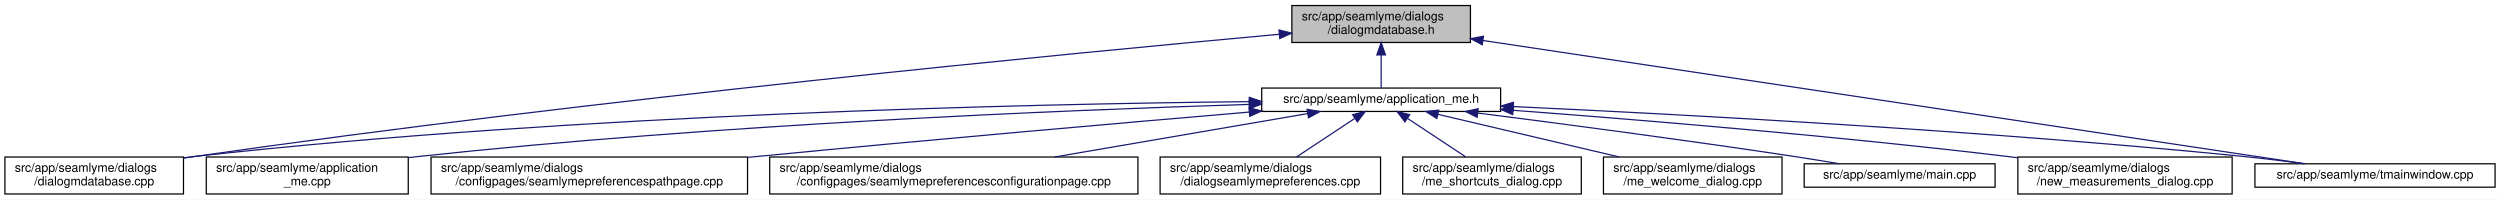
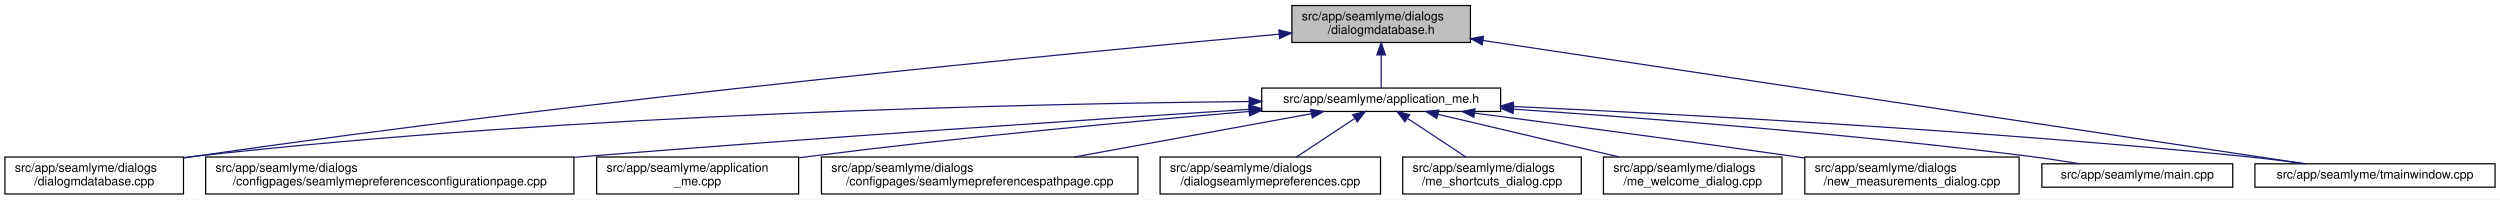
<svg xmlns="http://www.w3.org/2000/svg" xmlns:xlink="http://www.w3.org/1999/xlink" width="2030pt" height="162pt" viewBox="0.00 0.00 2030.00 162.00">
  <g id="graph0" class="graph" transform="scale(1 1) rotate(0) translate(4 158)">
    <polygon fill="white" stroke="transparent" points="-4,4 -4,-158 2026,-158 2026,4 -4,4" />
    <g id="node1" class="node">
      <g id="a_node1">
        <a xlink:title=" ">
          <polygon fill="#bfbfbf" stroke="black" points="1045,-123.5 1045,-153.5 1190,-153.5 1190,-123.5 1045,-123.5" />
          <text text-anchor="start" x="1053" y="-141.5" font-family="Helvetica,sans-Serif" font-size="10.00">src/app/seamlyme/dialogs</text>
          <text text-anchor="middle" x="1117.5" y="-130.5" font-family="Helvetica,sans-Serif" font-size="10.00">/dialogmdatabase.h</text>
        </a>
      </g>
    </g>
    <g id="node2" class="node">
      <g id="a_node2">
        <a xlink:href="../../d1/da2/application__me_8h.html" target="_top" xlink:title=" ">
          <polygon fill="white" stroke="black" points="1020.5,-67.5 1020.5,-86.5 1214.5,-86.5 1214.5,-67.5 1020.5,-67.5" />
          <text text-anchor="middle" x="1117.5" y="-74.5" font-family="Helvetica,sans-Serif" font-size="10.00">src/app/seamlyme/application_me.h</text>
        </a>
      </g>
    </g>
    <g id="edge1" class="edge">
      <path fill="none" stroke="midnightblue" d="M1117.5,-113.29C1117.5,-103.86 1117.5,-93.65 1117.5,-86.66" />
      <polygon fill="midnightblue" stroke="midnightblue" points="1114,-113.4 1117.5,-123.4 1121,-113.4 1114,-113.4" />
    </g>
-     <g id="node5" class="node">
-       <g id="a_node5">
+     <g id="node6" class="node">
+       <g id="a_node6">
        <a xlink:href="../../d1/d42/dialogmdatabase_8cpp.html" target="_top" xlink:title=" ">
          <polygon fill="white" stroke="black" points="0,-0.5 0,-30.5 145,-30.5 145,-0.5 0,-0.5" />
          <text text-anchor="start" x="8" y="-18.5" font-family="Helvetica,sans-Serif" font-size="10.00">src/app/seamlyme/dialogs</text>
          <text text-anchor="middle" x="72.5" y="-7.5" font-family="Helvetica,sans-Serif" font-size="10.00">/dialogmdatabase.cpp</text>
        </a>
      </g>
    </g>
    <g id="edge12" class="edge">
-       <path fill="none" stroke="midnightblue" d="M1034.62,-130.16C867.65,-114.97 479.04,-77.59 154.5,-31 151.49,-30.57 148.43,-30.11 145.34,-29.63" />
-       <polygon fill="midnightblue" stroke="midnightblue" points="1034.54,-133.67 1044.81,-131.09 1035.17,-126.7 1034.54,-133.67" />
+       <path fill="none" stroke="midnightblue" d="M1034.53,-130.23C867.37,-115.15 478.33,-77.96 153.5,-31 150.81,-30.61 148.08,-30.2 145.32,-29.77" />
+       <polygon fill="midnightblue" stroke="midnightblue" points="1034.46,-133.73 1044.73,-131.14 1035.08,-126.76 1034.46,-133.73" />
    </g>
    <g id="node12" class="node">
      <g id="a_node12">
        <a xlink:href="../../dc/de1/tmainwindow_8cpp.html" target="_top" xlink:title=" ">
          <polygon fill="white" stroke="black" points="1827,-6 1827,-25 2022,-25 2022,-6 1827,-6" />
          <text text-anchor="middle" x="1924.5" y="-13" font-family="Helvetica,sans-Serif" font-size="10.00">src/app/seamlyme/tmainwindow.cpp</text>
        </a>
      </g>
    </g>
    <g id="edge13" class="edge">
      <path fill="none" stroke="midnightblue" d="M1200.22,-125.1C1364.33,-100.49 1727.29,-46.07 1867.59,-25.03" />
      <polygon fill="midnightblue" stroke="midnightblue" points="1199.55,-121.66 1190.18,-126.6 1200.59,-128.58 1199.55,-121.66" />
    </g>
    <g id="node3" class="node">
      <g id="a_node3">
-         <a xlink:href="../../d8/dd0/application__me_8cpp.html" target="_top" xlink:title=" ">
-           <polygon fill="white" stroke="black" points="163.5,-0.5 163.5,-30.5 327.5,-30.5 327.5,-0.5 163.5,-0.5" />
-           <text text-anchor="start" x="171.5" y="-18.5" font-family="Helvetica,sans-Serif" font-size="10.00">src/app/seamlyme/application</text>
-           <text text-anchor="middle" x="245.5" y="-7.5" font-family="Helvetica,sans-Serif" font-size="10.00">_me.cpp</text>
+         <a xlink:href="../../d9/d23/seamlymepreferencesconfigurationpage_8cpp.html" target="_top" xlink:title=" ">
+           <polygon fill="white" stroke="black" points="163,-0.5 163,-30.5 462,-30.5 462,-0.5 163,-0.5" />
+           <text text-anchor="start" x="171" y="-18.5" font-family="Helvetica,sans-Serif" font-size="10.00">src/app/seamlyme/dialogs</text>
+           <text text-anchor="middle" x="312.5" y="-7.5" font-family="Helvetica,sans-Serif" font-size="10.00">/configpages/seamlymepreferencesconfigurationpage.cpp</text>
        </a>
      </g>
    </g>
    <g id="edge2" class="edge">
-       <path fill="none" stroke="midnightblue" d="M1010.26,-73.23C859.48,-68.56 576.4,-56.96 336.5,-31 333.64,-30.69 330.73,-30.35 327.79,-29.99" />
-       <polygon fill="midnightblue" stroke="midnightblue" points="1010.34,-76.73 1020.45,-73.54 1010.56,-69.74 1010.34,-76.73" />
+       <path fill="none" stroke="midnightblue" d="M1010.11,-69.22C881.88,-60.97 660.94,-46.23 471.5,-31 468.46,-30.76 465.39,-30.51 462.29,-30.25" />
+       <polygon fill="midnightblue" stroke="midnightblue" points="1010.12,-72.73 1020.32,-69.88 1010.57,-65.75 1010.12,-72.73" />
    </g>
    <g id="node4" class="node">
      <g id="a_node4">
-         <a xlink:href="../../d8/dcc/seamlymepreferencespathpage_8cpp.html" target="_top" xlink:title=" ">
-           <polygon fill="white" stroke="black" points="346,-0.5 346,-30.5 603,-30.5 603,-0.5 346,-0.5" />
-           <text text-anchor="start" x="354" y="-18.5" font-family="Helvetica,sans-Serif" font-size="10.00">src/app/seamlyme/dialogs</text>
-           <text text-anchor="middle" x="474.5" y="-7.5" font-family="Helvetica,sans-Serif" font-size="10.00">/configpages/seamlymepreferencespathpage.cpp</text>
+         <a xlink:href="../../d8/dd0/application__me_8cpp.html" target="_top" xlink:title=" ">
+           <polygon fill="white" stroke="black" points="480.5,-0.5 480.5,-30.5 644.5,-30.5 644.5,-0.5 480.5,-0.5" />
+           <text text-anchor="start" x="488.5" y="-18.5" font-family="Helvetica,sans-Serif" font-size="10.00">src/app/seamlyme/application</text>
+           <text text-anchor="middle" x="562.5" y="-7.5" font-family="Helvetica,sans-Serif" font-size="10.00">_me.cpp</text>
        </a>
      </g>
    </g>
    <g id="edge3" class="edge">
-       <path fill="none" stroke="midnightblue" d="M1010.41,-67C907.96,-58.27 749.12,-44.4 611.5,-31 608.76,-30.73 605.99,-30.46 603.2,-30.19" />
-       <polygon fill="midnightblue" stroke="midnightblue" points="1010.19,-70.49 1020.45,-67.86 1010.78,-63.52 1010.19,-70.49" />
+       <path fill="none" stroke="midnightblue" d="M1010.33,-67.48C916.15,-59.55 775.49,-46.62 653.5,-31 650.64,-30.63 647.74,-30.25 644.81,-29.85" />
+       <polygon fill="midnightblue" stroke="midnightblue" points="1010.18,-70.98 1020.44,-68.33 1010.77,-64.01 1010.18,-70.98" />
    </g>
-     <g id="edge4" class="edge">
-       <path fill="none" stroke="midnightblue" d="M1010.31,-75.47C832.12,-73.59 463.92,-65.44 154.5,-31 151.48,-30.66 148.41,-30.29 145.31,-29.87" />
-       <polygon fill="midnightblue" stroke="midnightblue" points="1010.44,-78.97 1020.47,-75.57 1010.51,-71.97 1010.44,-78.97" />
-     </g>
-     <g id="node6" class="node">
-       <g id="a_node6">
-         <a xlink:href="../../d9/d23/seamlymepreferencesconfigurationpage_8cpp.html" target="_top" xlink:title=" ">
-           <polygon fill="white" stroke="black" points="621,-0.5 621,-30.5 920,-30.5 920,-0.5 621,-0.5" />
-           <text text-anchor="start" x="629" y="-18.5" font-family="Helvetica,sans-Serif" font-size="10.00">src/app/seamlyme/dialogs</text>
-           <text text-anchor="middle" x="770.5" y="-7.5" font-family="Helvetica,sans-Serif" font-size="10.00">/configpages/seamlymepreferencesconfigurationpage.cpp</text>
+     <g id="node5" class="node">
+       <g id="a_node5">
+         <a xlink:href="../../d8/dcc/seamlymepreferencespathpage_8cpp.html" target="_top" xlink:title=" ">
+           <polygon fill="white" stroke="black" points="663,-0.5 663,-30.5 920,-30.5 920,-0.5 663,-0.5" />
+           <text text-anchor="start" x="671" y="-18.5" font-family="Helvetica,sans-Serif" font-size="10.00">src/app/seamlyme/dialogs</text>
+           <text text-anchor="middle" x="791.5" y="-7.5" font-family="Helvetica,sans-Serif" font-size="10.00">/configpages/seamlymepreferencespathpage.cpp</text>
        </a>
      </g>
    </g>
+     <g id="edge4" class="edge">
+       <path fill="none" stroke="midnightblue" d="M1060.84,-65.66C1007.55,-55.93 927.36,-41.3 868.33,-30.52" />
+       <polygon fill="midnightblue" stroke="midnightblue" points="1060.33,-69.12 1070.79,-67.48 1061.58,-62.24 1060.33,-69.12" />
+     </g>
    <g id="edge5" class="edge">
-       <path fill="none" stroke="midnightblue" d="M1057.89,-65.78C1001.18,-56.05 915.37,-41.34 852.28,-30.52" />
-       <polygon fill="midnightblue" stroke="midnightblue" points="1057.34,-69.23 1067.78,-67.48 1058.52,-62.34 1057.34,-69.23" />
+       <path fill="none" stroke="midnightblue" d="M1010.19,-75.55C831.8,-73.79 463.21,-65.8 153.5,-31 150.8,-30.7 148.06,-30.36 145.29,-29.99" />
+       <polygon fill="midnightblue" stroke="midnightblue" points="1010.33,-79.05 1020.36,-75.65 1010.4,-72.05 1010.33,-79.05" />
    </g>
    <g id="node7" class="node">
      <g id="a_node7">
        <a xlink:href="../../dd/db1/dialogseamlymepreferences_8cpp.html" target="_top" xlink:title=" ">
          <polygon fill="white" stroke="black" points="938,-0.5 938,-30.5 1117,-30.5 1117,-0.5 938,-0.5" />
          <text text-anchor="start" x="946" y="-18.5" font-family="Helvetica,sans-Serif" font-size="10.00">src/app/seamlyme/dialogs</text>
          <text text-anchor="middle" x="1027.5" y="-7.5" font-family="Helvetica,sans-Serif" font-size="10.00">/dialogseamlymepreferences.cpp</text>
        </a>
      </g>
    </g>
    <g id="edge6" class="edge">
      <path fill="none" stroke="midnightblue" d="M1095.93,-61.74C1081.62,-52.28 1062.94,-39.93 1048.71,-30.52" />
      <polygon fill="midnightblue" stroke="midnightblue" points="1094.33,-64.88 1104.61,-67.48 1098.19,-59.04 1094.33,-64.88" />
    </g>
    <g id="node8" class="node">
      <g id="a_node8">
        <a xlink:href="../../d6/d8e/me__shortcuts__dialog_8cpp.html" target="_top" xlink:title=" ">
          <polygon fill="white" stroke="black" points="1135,-0.5 1135,-30.5 1280,-30.5 1280,-0.5 1135,-0.5" />
          <text text-anchor="start" x="1143" y="-18.5" font-family="Helvetica,sans-Serif" font-size="10.00">src/app/seamlyme/dialogs</text>
          <text text-anchor="middle" x="1207.5" y="-7.5" font-family="Helvetica,sans-Serif" font-size="10.00">/me_shortcuts_dialog.cpp</text>
        </a>
      </g>
    </g>
    <g id="edge7" class="edge">
      <path fill="none" stroke="midnightblue" d="M1139.07,-61.74C1153.38,-52.28 1172.06,-39.93 1186.29,-30.52" />
      <polygon fill="midnightblue" stroke="midnightblue" points="1136.81,-59.04 1130.39,-67.48 1140.67,-64.88 1136.81,-59.04" />
    </g>
    <g id="node9" class="node">
      <g id="a_node9">
        <a xlink:href="../../dc/d74/me__welcome__dialog_8cpp.html" target="_top" xlink:title=" ">
          <polygon fill="white" stroke="black" points="1298,-0.5 1298,-30.5 1443,-30.5 1443,-0.5 1298,-0.5" />
          <text text-anchor="start" x="1306" y="-18.5" font-family="Helvetica,sans-Serif" font-size="10.00">src/app/seamlyme/dialogs</text>
          <text text-anchor="middle" x="1370.5" y="-7.5" font-family="Helvetica,sans-Serif" font-size="10.00">/me_welcome_dialog.cpp</text>
        </a>
      </g>
    </g>
    <g id="edge8" class="edge">
      <path fill="none" stroke="midnightblue" d="M1163.55,-65.17C1204.89,-55.45 1265.82,-41.12 1310.87,-30.52" />
      <polygon fill="midnightblue" stroke="midnightblue" points="1162.68,-61.78 1153.75,-67.48 1164.28,-68.59 1162.68,-61.78" />
    </g>
    <g id="node10" class="node">
      <g id="a_node10">
-         <a xlink:href="../../db/de0/app_2seamlyme_2main_8cpp.html" target="_top" xlink:title=" ">
-           <polygon fill="white" stroke="black" points="1461,-6 1461,-25 1616,-25 1616,-6 1461,-6" />
-           <text text-anchor="middle" x="1538.5" y="-13" font-family="Helvetica,sans-Serif" font-size="10.00">src/app/seamlyme/main.cpp</text>
+         <a xlink:href="../../d7/d31/new__measurements__dialog_8cpp.html" target="_top" xlink:title=" ">
+           <polygon fill="white" stroke="black" points="1461.5,-0.5 1461.5,-30.5 1635.5,-30.5 1635.5,-0.5 1461.5,-0.5" />
+           <text text-anchor="start" x="1469.5" y="-18.5" font-family="Helvetica,sans-Serif" font-size="10.00">src/app/seamlyme/dialogs</text>
+           <text text-anchor="middle" x="1548.5" y="-7.5" font-family="Helvetica,sans-Serif" font-size="10.00">/new_measurements_dialog.cpp</text>
        </a>
      </g>
    </g>
    <g id="edge9" class="edge">
-       <path fill="none" stroke="midnightblue" d="M1196.13,-66.19C1264.08,-57.54 1364.89,-44.27 1452.5,-31 1464.48,-29.19 1477.37,-27.09 1489.43,-25.07" />
-       <polygon fill="midnightblue" stroke="midnightblue" points="1195.4,-62.76 1185.93,-67.49 1196.29,-69.7 1195.4,-62.76" />
+       <path fill="none" stroke="midnightblue" d="M1193.52,-66.15C1261.45,-57.26 1363.67,-43.67 1452.5,-31 1455.42,-30.58 1458.39,-30.16 1461.39,-29.72" />
+       <polygon fill="midnightblue" stroke="midnightblue" points="1192.8,-62.71 1183.33,-67.48 1193.7,-69.65 1192.8,-62.71" />
    </g>
    <g id="node11" class="node">
      <g id="a_node11">
-         <a xlink:href="../../d7/d31/new__measurements__dialog_8cpp.html" target="_top" xlink:title=" ">
-           <polygon fill="white" stroke="black" points="1634.5,-0.5 1634.5,-30.5 1808.5,-30.5 1808.5,-0.5 1634.5,-0.5" />
-           <text text-anchor="start" x="1642.5" y="-18.5" font-family="Helvetica,sans-Serif" font-size="10.00">src/app/seamlyme/dialogs</text>
-           <text text-anchor="middle" x="1721.5" y="-7.5" font-family="Helvetica,sans-Serif" font-size="10.00">/new_measurements_dialog.cpp</text>
+         <a xlink:href="../../db/de0/app_2seamlyme_2main_8cpp.html" target="_top" xlink:title=" ">
+           <polygon fill="white" stroke="black" points="1654,-6 1654,-25 1809,-25 1809,-6 1654,-6" />
+           <text text-anchor="middle" x="1731.5" y="-13" font-family="Helvetica,sans-Serif" font-size="10.00">src/app/seamlyme/main.cpp</text>
        </a>
      </g>
    </g>
    <g id="edge10" class="edge">
-       <path fill="none" stroke="midnightblue" d="M1224.69,-68.43C1327.64,-60.71 1487.46,-47.52 1625.5,-31 1628.43,-30.65 1631.41,-30.28 1634.41,-29.89" />
-       <polygon fill="midnightblue" stroke="midnightblue" points="1224.31,-64.95 1214.6,-69.18 1224.83,-71.93 1224.31,-64.95" />
+       <path fill="none" stroke="midnightblue" d="M1225.01,-69.35C1331.69,-62.15 1499.75,-49.21 1644.5,-31 1657.57,-29.36 1671.67,-27.18 1684.64,-25.02" />
+       <polygon fill="midnightblue" stroke="midnightblue" points="1224.62,-65.87 1214.88,-70.03 1225.09,-72.85 1224.62,-65.87" />
    </g>
    <g id="edge11" class="edge">
-       <path fill="none" stroke="midnightblue" d="M1224.9,-71.45C1362.45,-65.08 1608.11,-51.89 1817.5,-31 1833.64,-29.39 1851.08,-27.21 1867.11,-25.04" />
-       <polygon fill="midnightblue" stroke="midnightblue" points="1224.61,-67.96 1214.78,-71.92 1224.93,-74.95 1224.61,-67.96" />
+       <path fill="none" stroke="midnightblue" d="M1224.77,-71.51C1362.47,-65.2 1608.67,-52.06 1818.5,-31 1834.58,-29.39 1851.97,-27.19 1867.93,-25" />
+       <polygon fill="midnightblue" stroke="midnightblue" points="1224.46,-68.02 1214.63,-71.97 1224.78,-75.01 1224.46,-68.02" />
    </g>
  </g>
</svg>
